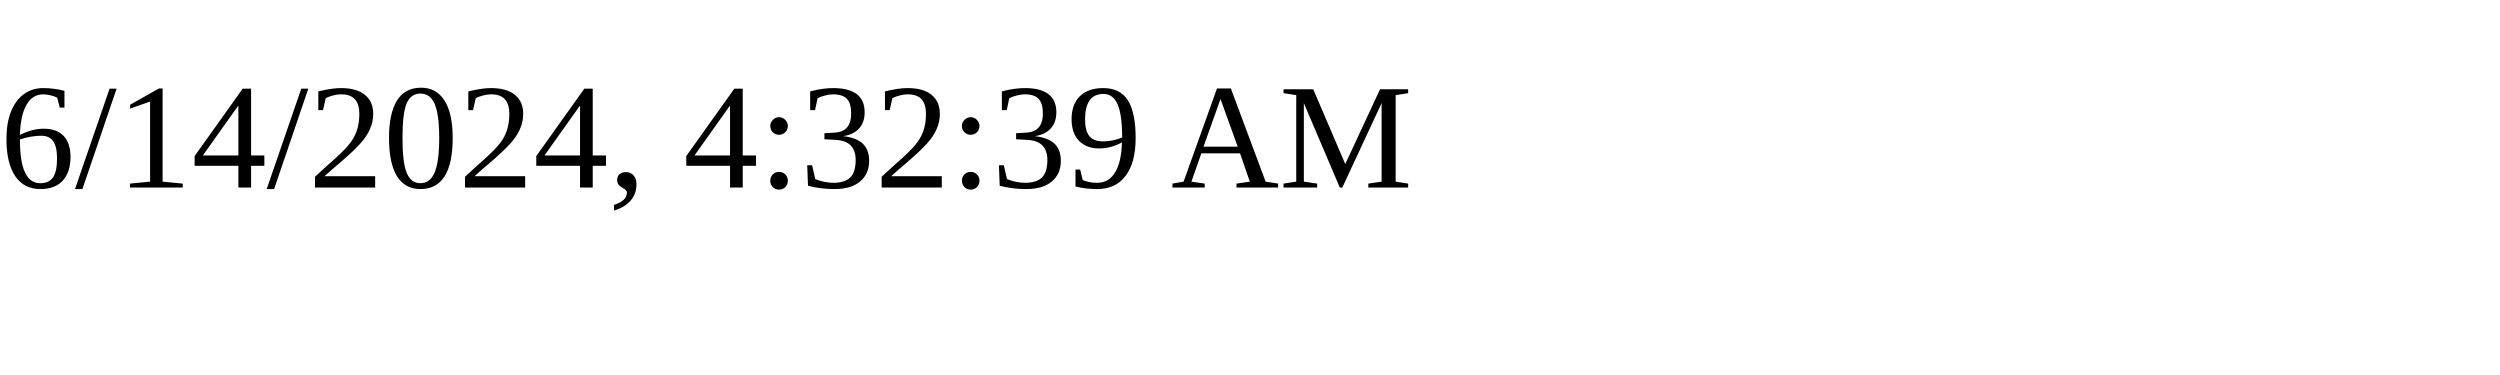
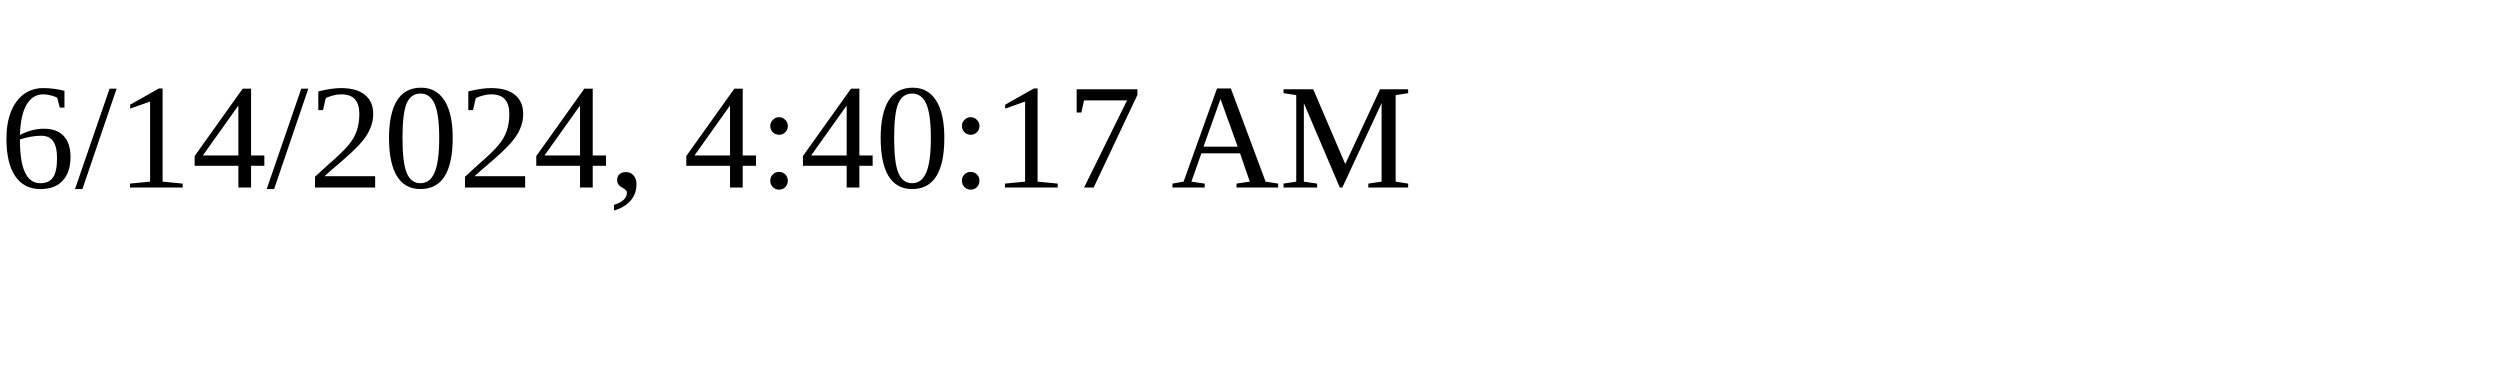
<svg xmlns="http://www.w3.org/2000/svg" height="30" width="200">
-   <text x="0" y="15">6/14/2024, 4:32:39 AM</text>
+   <text x="0" y="15">6/14/2024, 4:40:17 AM</text>
</svg>
